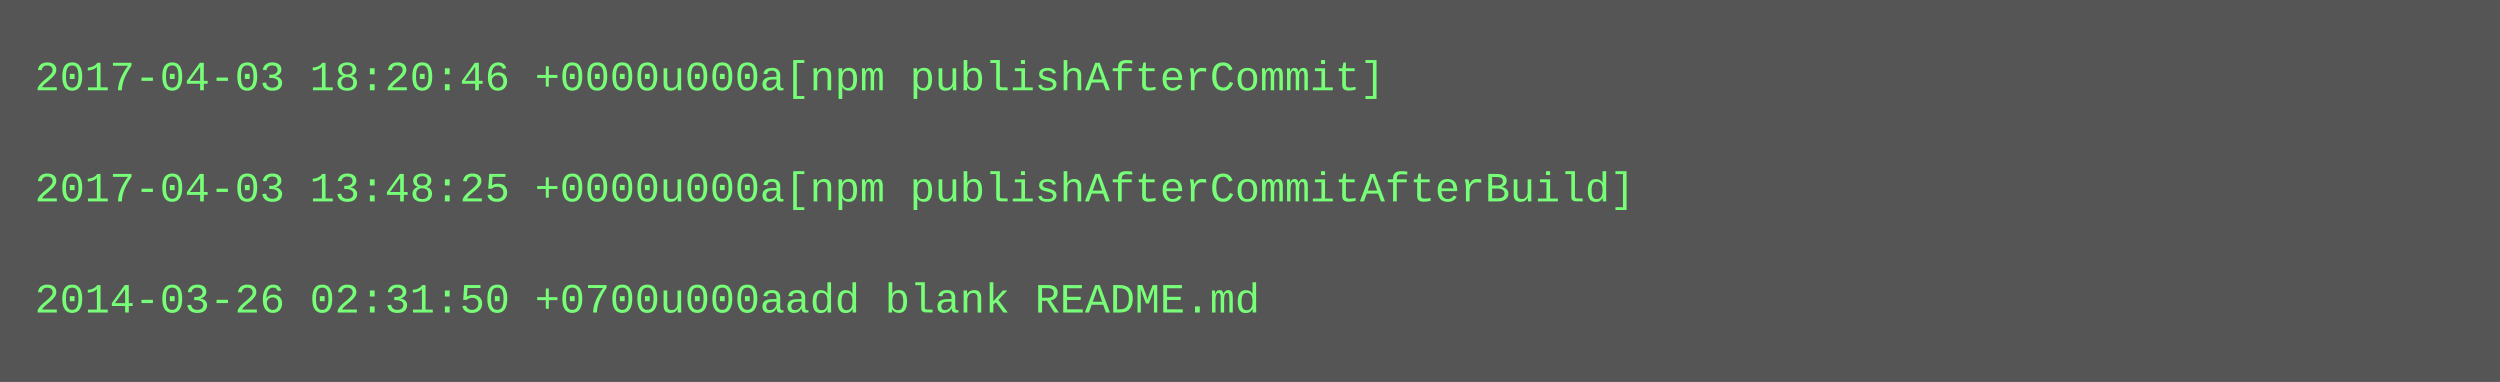
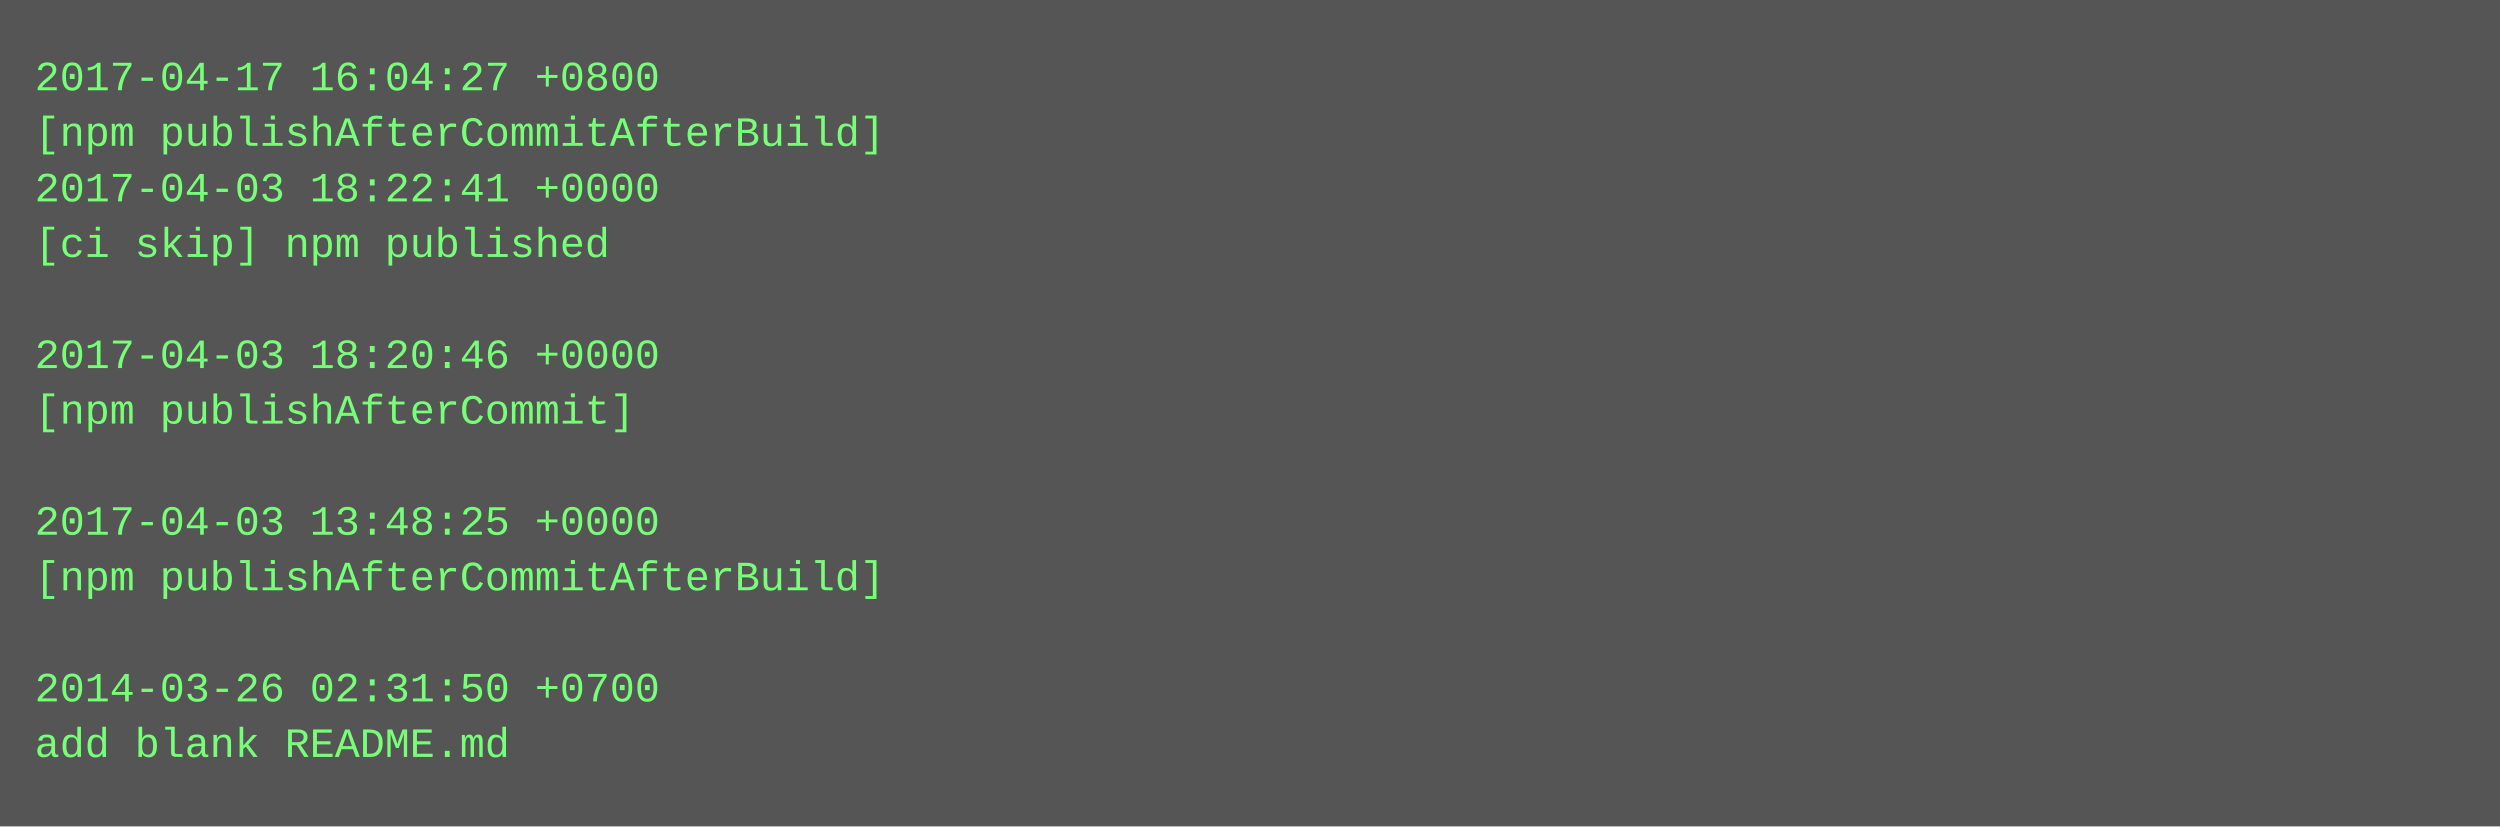
- <svg xmlns="http://www.w3.org/2000/svg" height="110" width="720">
-   <rect height="110" fill="#555" width="720" />
+ <svg xmlns="http://www.w3.org/2000/svg" height="238" width="720">
+   <rect height="238" fill="#555" width="720" />
  <text fill="#7f7" font-family="Courier New" font-size="12" xml:space="preserve">
-     <tspan x="10" y="26">2017-04-03 18:20:46 +0000u000a[npm publishAfterCommit]</tspan>
-     <tspan x="10" y="42" />
-     <tspan x="10" y="58">2017-04-03 13:48:25 +0000u000a[npm publishAfterCommitAfterBuild]</tspan>
-     <tspan x="10" y="74" />
-     <tspan x="10" y="90">2014-03-26 02:31:50 +0700u000aadd blank README.md</tspan>
+     <tspan x="10" y="26">2017-04-17 16:04:27 +0800</tspan>
+     <tspan x="10" y="42">[npm publishAfterCommitAfterBuild]</tspan>
+     <tspan x="10" y="58">2017-04-03 18:22:41 +0000</tspan>
+     <tspan x="10" y="74">[ci skip] npm published</tspan>
+     <tspan x="10" y="90" />
+     <tspan x="10" y="106">2017-04-03 18:20:46 +0000</tspan>
+     <tspan x="10" y="122">[npm publishAfterCommit]</tspan>
+     <tspan x="10" y="138" />
+     <tspan x="10" y="154">2017-04-03 13:48:25 +0000</tspan>
+     <tspan x="10" y="170">[npm publishAfterCommitAfterBuild]</tspan>
+     <tspan x="10" y="186" />
+     <tspan x="10" y="202">2014-03-26 02:31:50 +0700</tspan>
+     <tspan x="10" y="218">add blank README.md</tspan>
  </text>
</svg>
